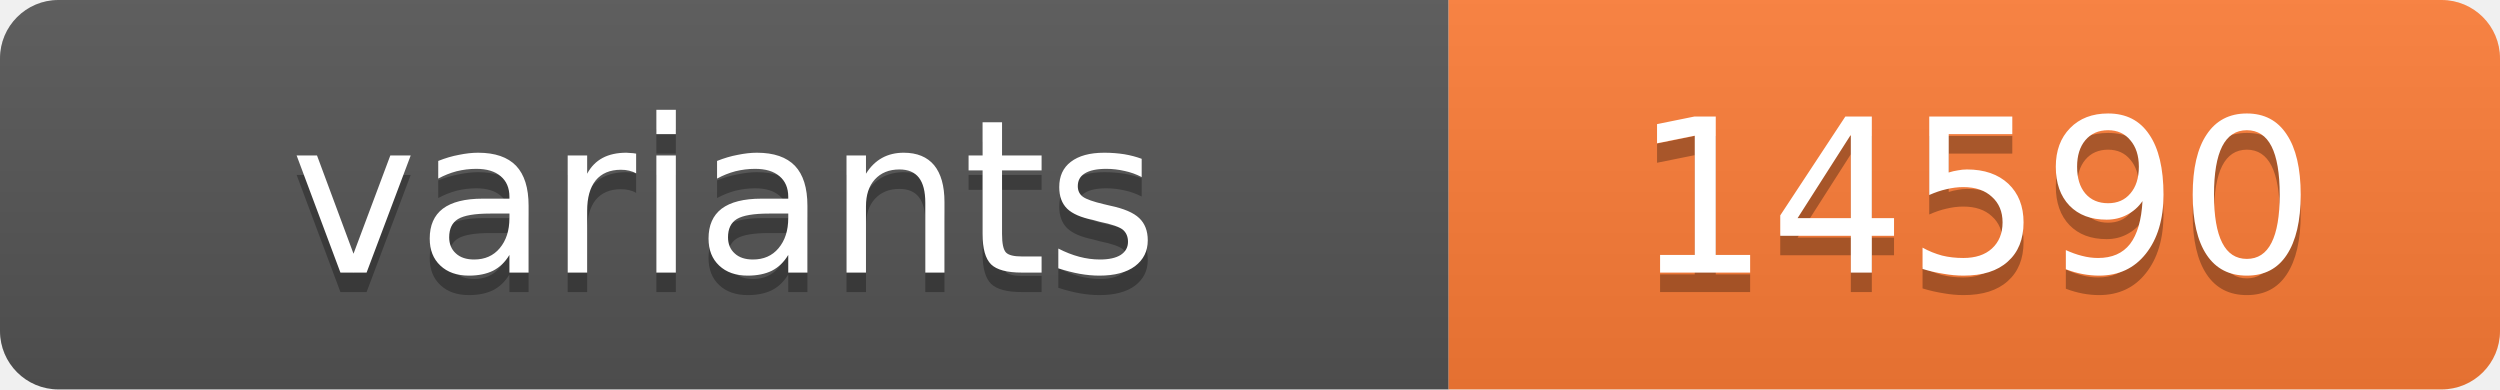
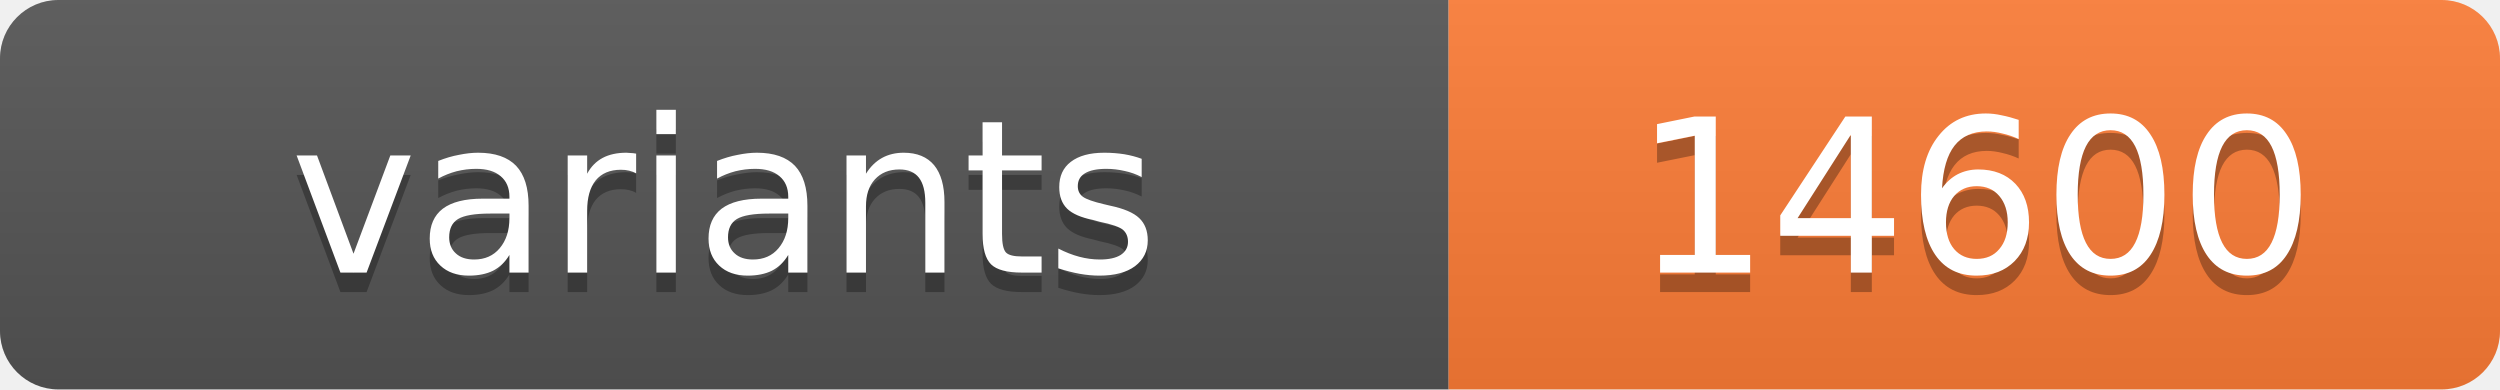
<svg xmlns="http://www.w3.org/2000/svg" width="128.4" height="20">
  <linearGradient id="s" x2="0" y2="100%">
    <stop offset="0" stop-color="#bbb" stop-opacity=".1" />
    <stop offset="1" stop-opacity=".1" />
  </linearGradient>
  <clipPath id="r">
    <rect width="128.4" height="20" rx="3" fill="#fff" />
  </clipPath>
  <g clip-path="url(#r)">
    <rect width="74.4" height="20" fill="#555" />
    <rect x="74.4" width="54.0" height="20" fill="#fe7d37" />
    <rect width="128.4" height="20" fill="url(#s)" />
  </g>
  <g fill="#fff" text-anchor="middle" font-family="Verdana,Geneva,DejaVu Sans,sans-serif" text-rendering="geometricPrecision" font-size="11">
    <text x="37.2" y="15" fill="#010101" fill-opacity=".3">variants</text>
    <text x="37.2" y="14">variants</text>
-     <text x="101.4" y="15" fill="#010101" fill-opacity=".3">14590</text>
-     <text x="101.4" y="14">14590</text>
+     <text x="101.4" y="15" fill="#010101" fill-opacity=".3">14600</text>
+     <text x="101.4" y="14">14600</text>
  </g>
</svg>
